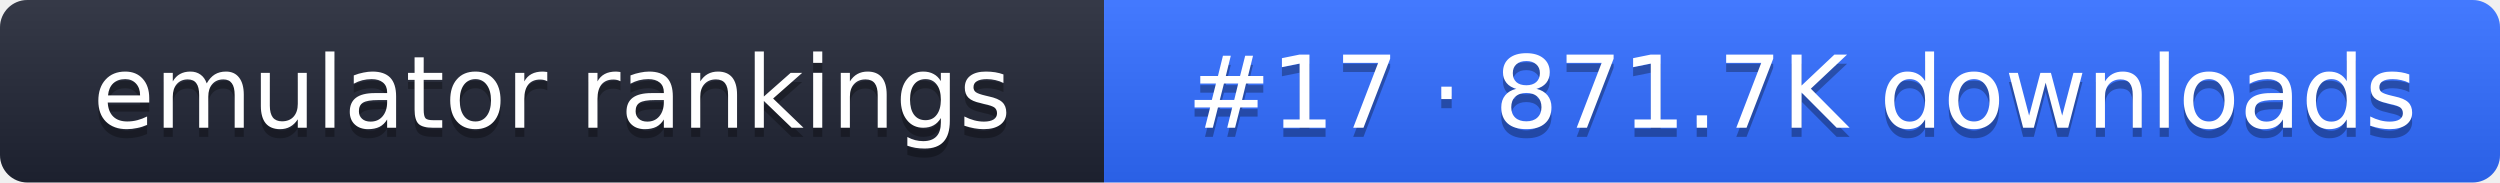
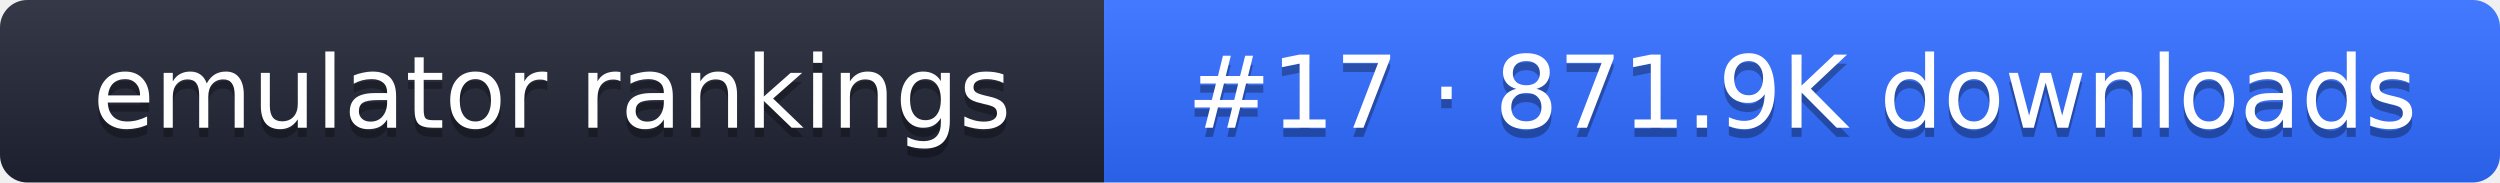
- <svg xmlns="http://www.w3.org/2000/svg" width="274" height="20" role="img" aria-label="emulator rankings: #17 · 871.7K downloads">
+ <svg xmlns="http://www.w3.org/2000/svg" width="274" height="20" role="img" aria-label="emulator rankings: #17 · 871.9K downloads">
  <linearGradient id="g" x2="0" y2="100%">
    <stop offset="0" stop-color="#fff" stop-opacity=".1" />
    <stop offset="1" stop-opacity=".1" />
  </linearGradient>
  <clipPath id="r">
    <rect width="274" height="20" rx="3" fill="#fff" />
  </clipPath>
  <g clip-path="url(#r)">
    <rect width="121" height="20" fill="#1f2433" />
    <rect x="121" width="153" height="20" fill="#2f6bff" />
    <rect width="274" height="20" fill="url(#g)" />
  </g>
  <g fill="#fff" text-anchor="middle" font-family="Verdana,DejaVu Sans,sans-serif" font-size="11">
    <text x="60.5" y="15" fill="#010101" fill-opacity=".3">emulator rankings</text>
    <text x="60.5" y="14">emulator rankings</text>
-     <text x="197.5" y="15" fill="#010101" fill-opacity=".3">#17 · 871.7K downloads</text>
-     <text x="197.5" y="14">#17 · 871.7K downloads</text>
+     <text x="197.5" y="15" fill="#010101" fill-opacity=".3">#17 · 871.9K downloads</text>
+     <text x="197.5" y="14">#17 · 871.9K downloads</text>
  </g>
</svg>
